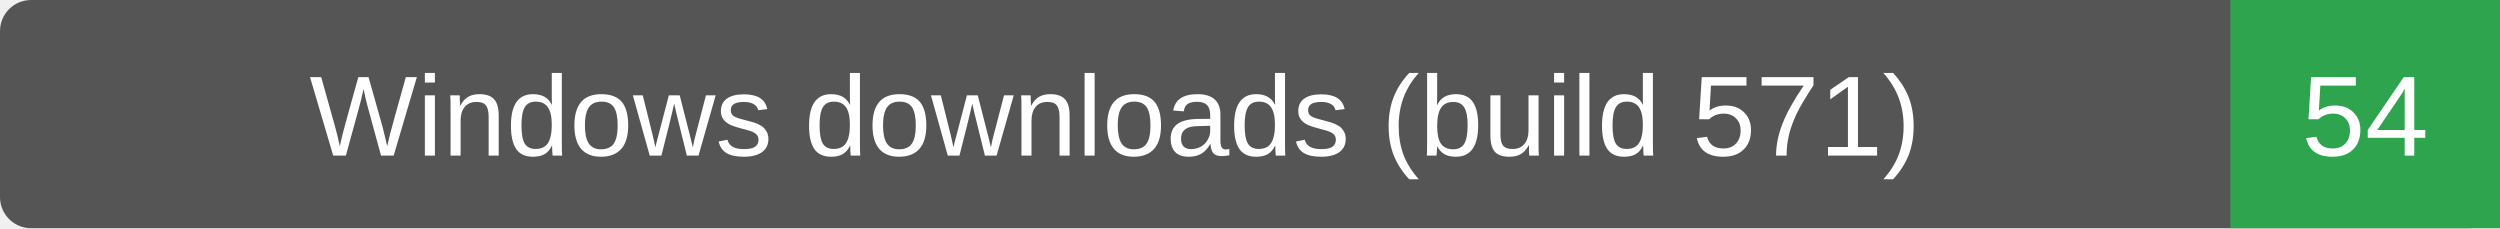
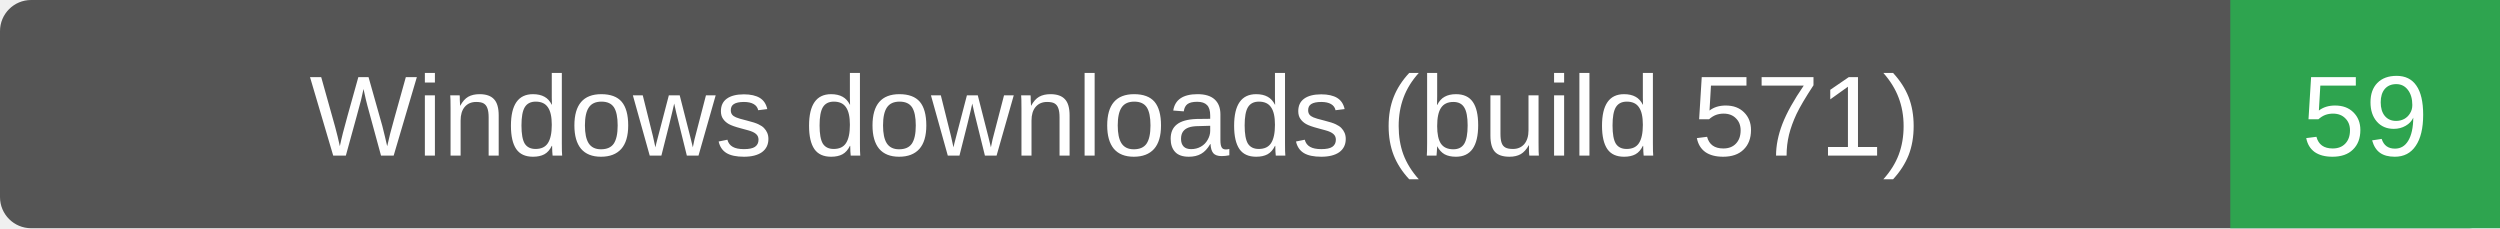
- <svg xmlns="http://www.w3.org/2000/svg" width="241" height="22" role="img" aria-label="Windows downloads (build 571): 54">
+ <svg xmlns="http://www.w3.org/2000/svg" width="241" height="22" role="img" aria-label="Windows downloads (build 571): 59">
  <rect width="241" height="22" rx="3" fill="#555" />
  <path d="M215 0h26v22h-26z" fill="#2ea44f" />
  <g fill="#fff" text-anchor="middle" font-family="Verdana,Arial,sans-serif" font-size="11">
    <text x="107.5" y="15">Windows downloads (build 571)</text>
-     <text x="228.0" y="15">54</text>
+     <text x="228.0" y="15">59</text>
  </g>
</svg>
